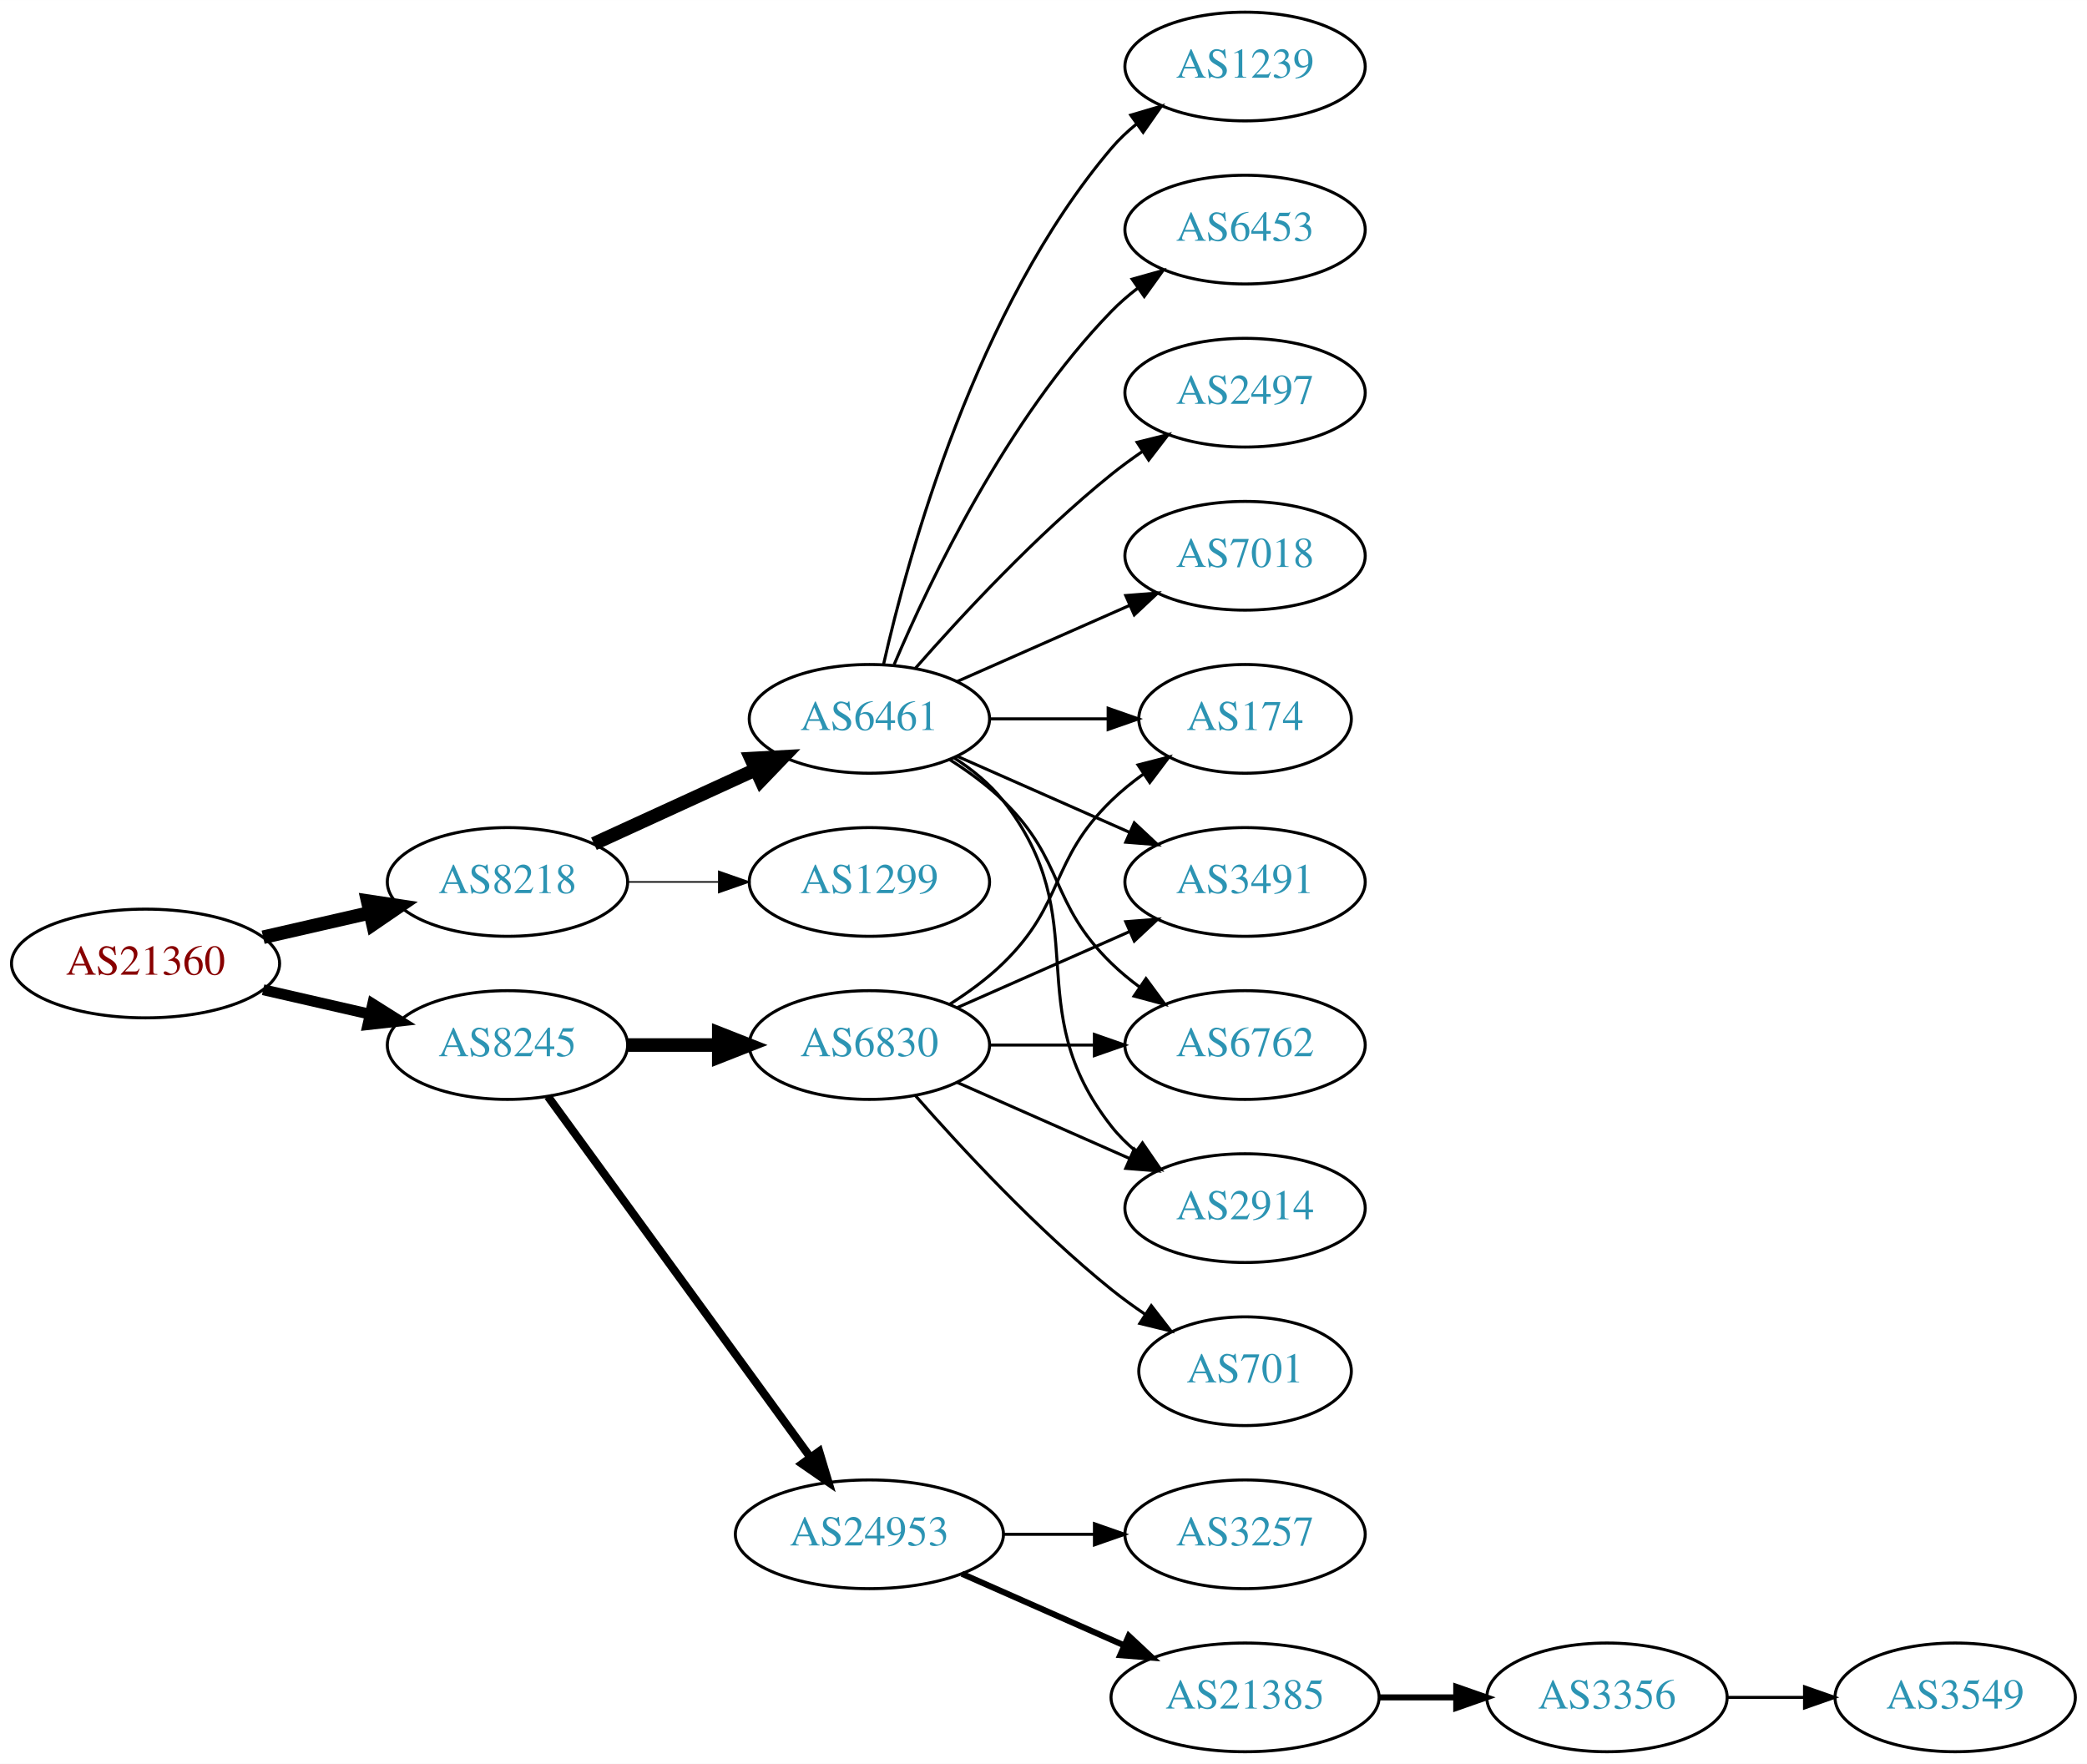
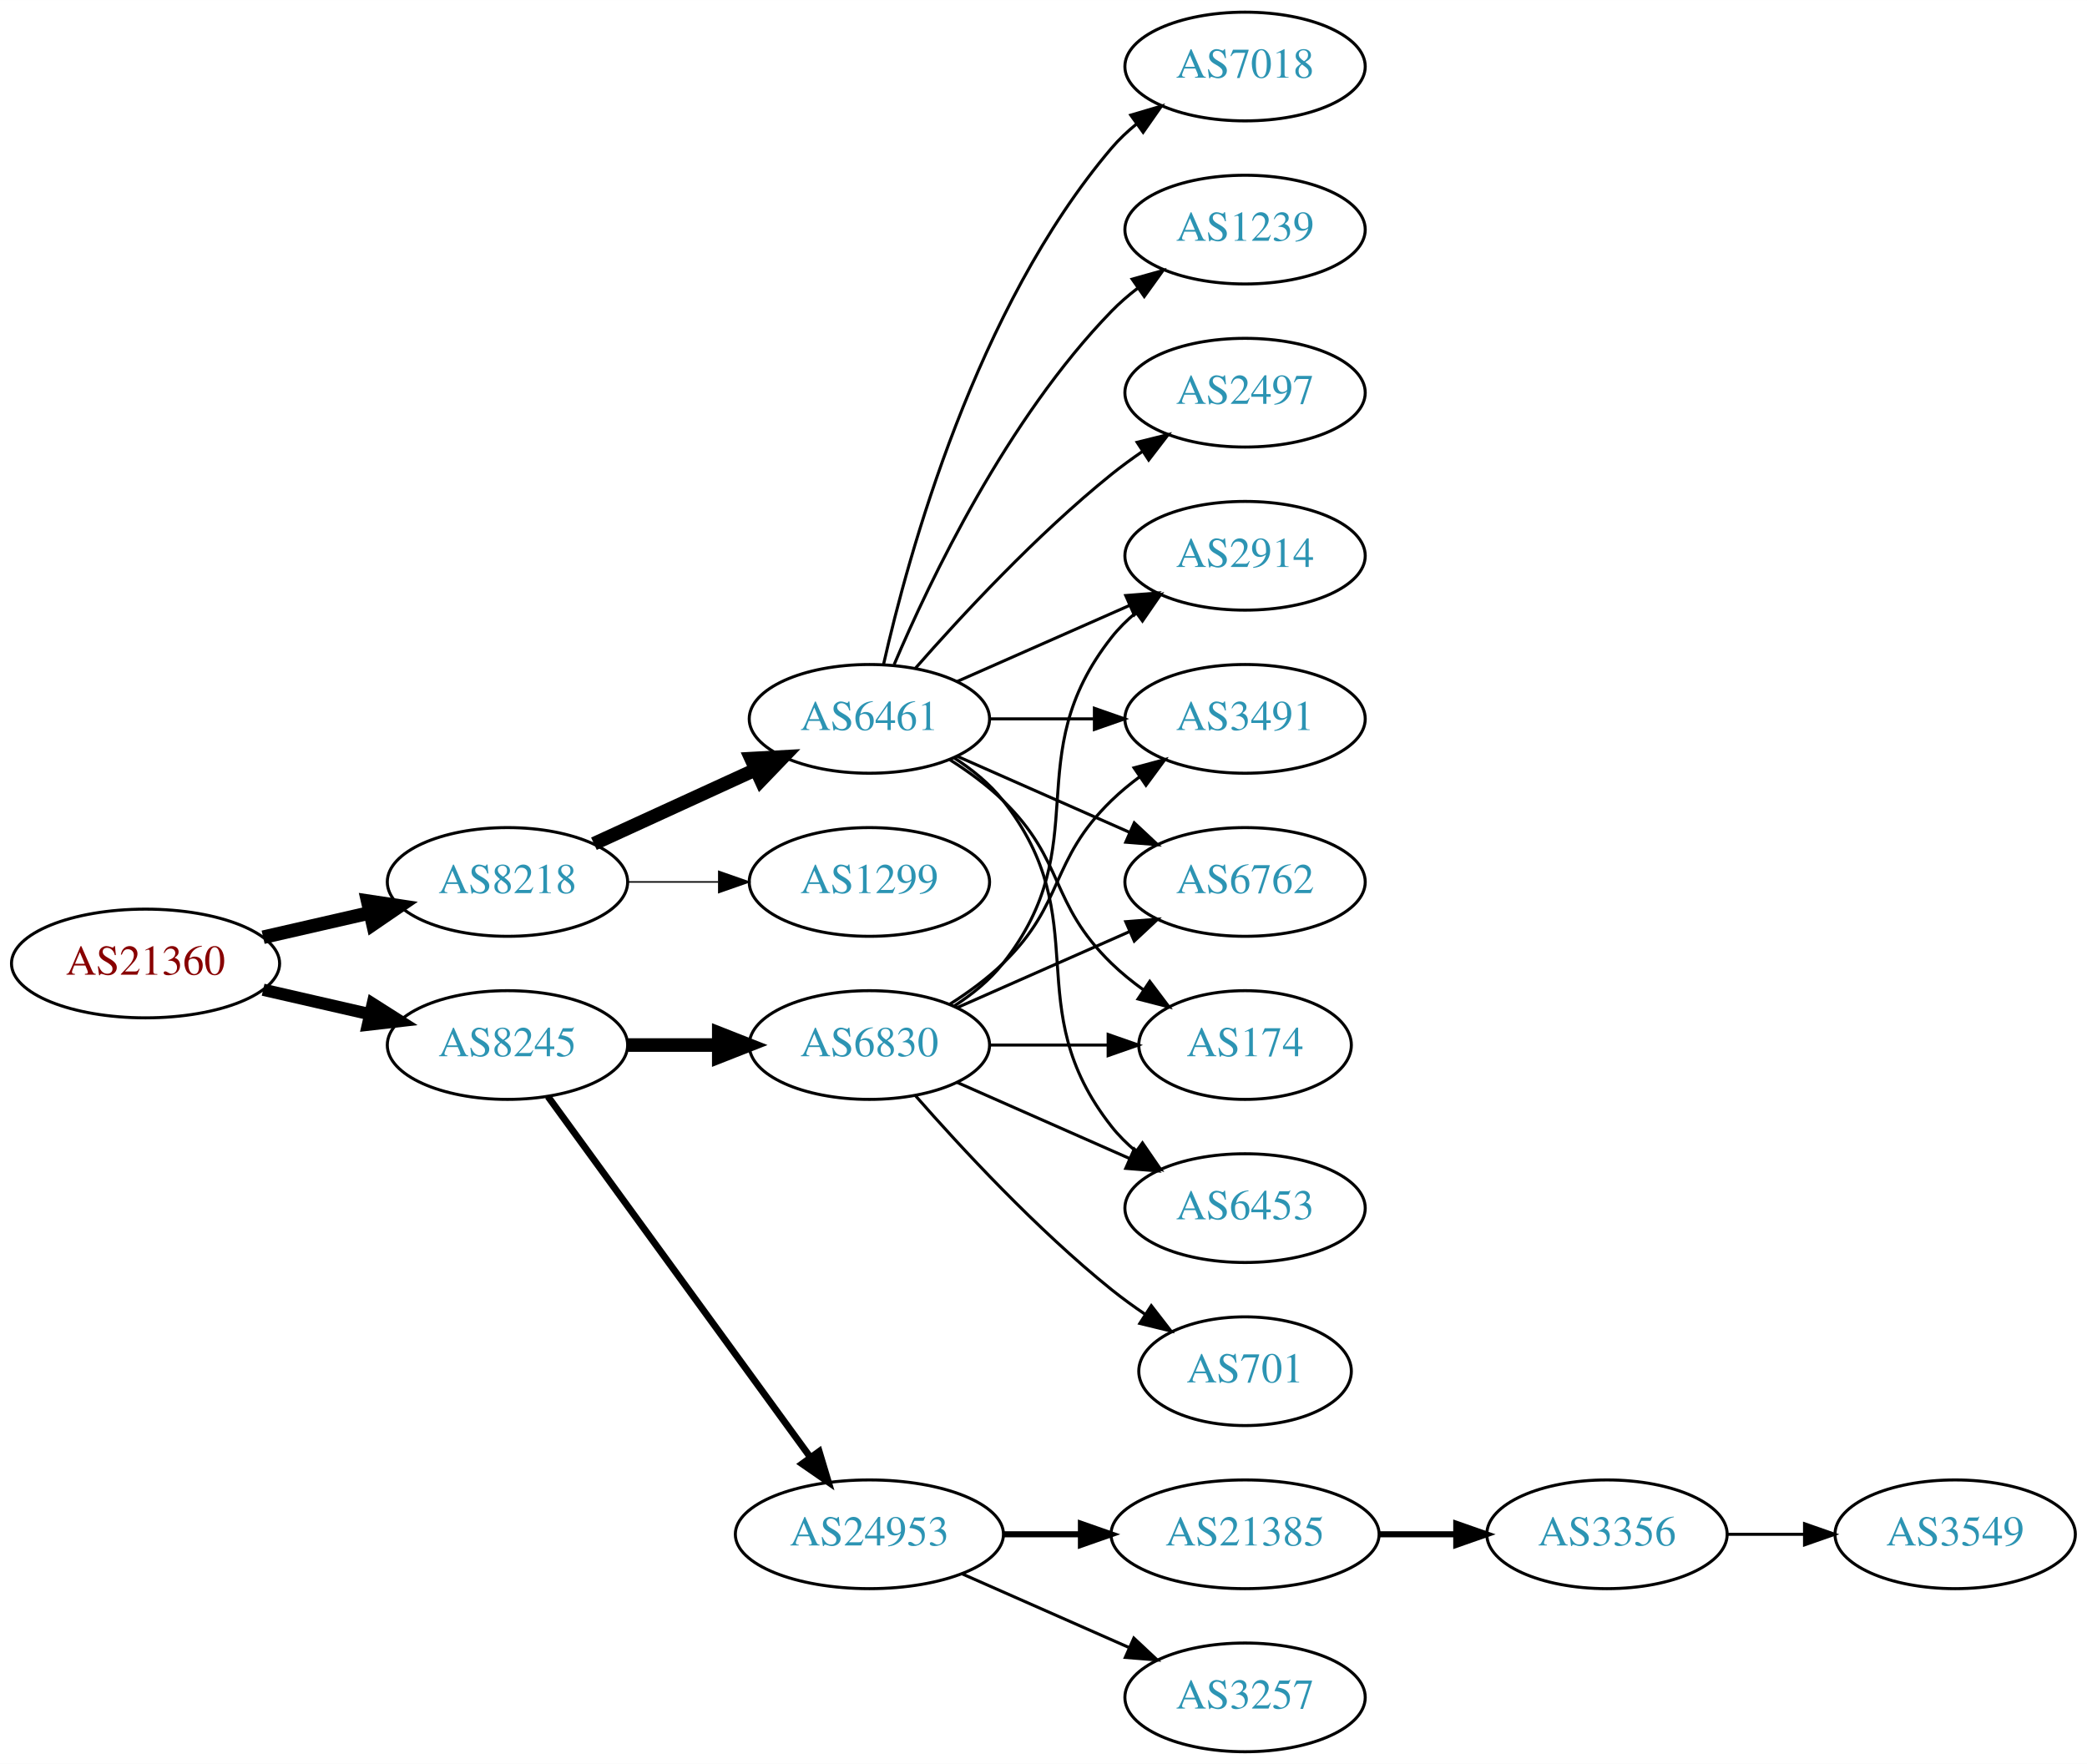
<svg xmlns="http://www.w3.org/2000/svg" xmlns:xlink="http://www.w3.org/1999/xlink" width="691pt" height="584pt" viewBox="0.00 0.00 691.06 584.00">
  <g id="graph0" class="graph" transform="scale(1 1) rotate(0) translate(4 580)">
    <polygon fill="white" stroke="none" points="-4,4 -4,-580 687.055,-580 687.055,4 -4,4" />
    <g id="node1" class="node">
      <g id="a_node1">
        <a xlink:href="/asn/21360" xlink:title="AS21360 ~ Horneckgasse 8 [AT]">
          <ellipse fill="#ffffff" stroke="black" cx="44.196" cy="-261" rx="44.393" ry="18" />
          <text text-anchor="middle" x="44.196" y="-257.3" font-family="Times,serif" font-size="14.00" fill="#880000">AS21360</text>
        </a>
      </g>
    </g>
    <g id="node2" class="node">
      <g id="a_node2">
        <a xlink:href="/asn/8218" xlink:title="AS8218 ~ legacy Neotelecoms [FR]">
          <ellipse fill="#ffffff" stroke="black" cx="164.039" cy="-288" rx="39.794" ry="18" />
          <text text-anchor="middle" x="164.039" y="-284.3" font-family="Times,serif" font-size="14.00" fill="#2c94b3">AS8218</text>
        </a>
      </g>
    </g>
    <g id="edge1" class="edge">
      <path fill="none" stroke="black" stroke-width="4.5" d="M83.131,-269.692C94.371,-272.267 106.784,-275.111 118.407,-277.774" />
      <polygon fill="black" stroke="black" stroke-width="4.5" points="117.742,-281.661 128.369,-280.057 119.501,-273.985 117.742,-281.661" />
    </g>
    <g id="node3" class="node">
      <g id="a_node3">
        <a xlink:href="/asn/8245" xlink:title="AS8245 ~ Video-Broadcast GmbH [AT]">
          <ellipse fill="#ffffff" stroke="black" cx="164.039" cy="-234" rx="39.794" ry="18" />
          <text text-anchor="middle" x="164.039" y="-230.3" font-family="Times,serif" font-size="14.00" fill="#2c94b3">AS8245</text>
        </a>
      </g>
    </g>
    <g id="edge2" class="edge">
-       <path fill="none" stroke="black" stroke-width="3.6" d="M83.131,-252.308C94.371,-249.733 106.784,-246.889 118.407,-244.226" />
-       <polygon fill="black" stroke="black" stroke-width="3.6" points="119.403,-247.588 128.369,-241.943 117.84,-240.765 119.403,-247.588" />
+       <path fill="none" stroke="black" stroke-width="4.05" d="M83.131,-252.308C94.371,-249.733 106.784,-246.889 118.407,-244.226" />
+       <polygon fill="black" stroke="black" stroke-width="4.05" points="119.413,-247.631 128.369,-241.943 117.83,-240.723 119.413,-247.631" />
    </g>
    <g id="node4" class="node">
      <g id="a_node4">
        <a xlink:href="/asn/6461" xlink:title="AS6461 ~ Zayo Bandwidth [US]">
          <ellipse fill="#ffffff" stroke="black" cx="283.881" cy="-342" rx="39.794" ry="18" />
          <text text-anchor="middle" x="283.881" y="-338.3" font-family="Times,serif" font-size="14.00" fill="#2c94b3">AS6461</text>
        </a>
      </g>
    </g>
    <g id="edge3" class="edge">
      <path fill="none" stroke="black" stroke-width="4.5" d="M192.667,-300.661C208.624,-307.973 228.895,-317.261 246.178,-325.181" />
      <polygon fill="black" stroke="black" stroke-width="4.5" points="244.694,-328.832 255.425,-329.419 247.975,-321.673 244.694,-328.832" />
    </g>
    <g id="node5" class="node">
      <g id="a_node5">
        <a xlink:href="/asn/1299" xlink:title="AS1299 ~ Telia Carrier [EU]">
          <ellipse fill="#ffffff" stroke="black" cx="283.881" cy="-288" rx="39.794" ry="18" />
          <text text-anchor="middle" x="283.881" y="-284.3" font-family="Times,serif" font-size="14.00" fill="#2c94b3">AS1299</text>
        </a>
      </g>
    </g>
    <g id="edge4" class="edge">
      <path fill="none" stroke="black" stroke-width="0.5" d="M203.951,-288C213.505,-288 223.854,-288 233.817,-288" />
      <polygon fill="black" stroke="black" stroke-width="0.5" points="234.009,-291.5 244.009,-288 234.009,-284.5 234.009,-291.5" />
    </g>
    <g id="node14" class="node">
      <g id="a_node14">
        <a xlink:href="/asn/6830" xlink:title="AS6830 ~ LGI-UPC [AT]">
          <ellipse fill="#ffffff" stroke="black" cx="283.881" cy="-234" rx="39.794" ry="18" />
          <text text-anchor="middle" x="283.881" y="-230.3" font-family="Times,serif" font-size="14.00" fill="#2c94b3">AS6830</text>
        </a>
      </g>
    </g>
    <g id="edge13" class="edge">
      <path fill="none" stroke="black" stroke-width="4.5" d="M203.951,-234C213.505,-234 223.854,-234 233.817,-234" />
      <polygon fill="black" stroke="black" stroke-width="4.5" points="234.009,-237.938 244.009,-234 234.009,-230.063 234.009,-237.938" />
    </g>
    <g id="node15" class="node">
      <g id="a_node15">
        <a xlink:href="/asn/24953" xlink:title="AS24953 ~ AS MACRO: AS-24953 (customers) [AT]">
          <ellipse fill="#ffffff" stroke="black" cx="283.881" cy="-72" rx="44.393" ry="18" />
          <text text-anchor="middle" x="283.881" y="-68.3" font-family="Times,serif" font-size="14.00" fill="#2c94b3">AS24953</text>
        </a>
      </g>
    </g>
    <g id="edge14" class="edge">
-       <path fill="none" stroke="black" stroke-width="2.7" d="M177.427,-216.969C198.149,-188.483 239.952,-131.015 264.24,-97.626" />
-       <polygon fill="black" stroke="black" stroke-width="2.7" points="267.252,-99.436 270.304,-89.29 261.591,-95.318 267.252,-99.436" />
+       <path fill="none" stroke="black" stroke-width="2.25" d="M177.427,-216.969C198.149,-188.483 239.952,-131.015 264.24,-97.626" />
+       <polygon fill="black" stroke="black" stroke-width="2.25" points="267.252,-99.436 270.304,-89.29 261.591,-95.318 267.252,-99.436" />
    </g>
    <g id="node6" class="node">
      <g id="a_node6">
        <a xlink:href="/asn/6453" xlink:title="AS6453 ~ TATA COMMUNICATIONS (AMERICA) INC [US]">
-           <ellipse fill="#ffffff" stroke="black" cx="408.273" cy="-504" rx="39.794" ry="18" />
-           <text text-anchor="middle" x="408.273" y="-500.3" font-family="Times,serif" font-size="14.00" fill="#2c94b3">AS6453</text>
+           <ellipse fill="#ffffff" stroke="black" cx="408.273" cy="-180" rx="39.794" ry="18" />
+           <text text-anchor="middle" x="408.273" y="-176.3" font-family="Times,serif" font-size="14.00" fill="#2c94b3">AS6453</text>
        </a>
      </g>
    </g>
    <g id="edge5" class="edge">
-       <path fill="none" stroke="black" d="M292.072,-359.975C303.839,-387.682 329.413,-441.348 364.077,-477 366.697,-479.695 369.638,-482.239 372.721,-484.608" />
-       <polygon fill="black" stroke="black" points="370.887,-487.597 381.089,-490.455 374.896,-481.859 370.887,-487.597" />
+       <path fill="none" stroke="black" d="M311.853,-329.145C317.841,-325.28 323.701,-320.559 328.077,-315 359.376,-275.246 332.779,-246.754 364.077,-207 366.402,-204.047 369.146,-201.33 372.105,-198.853" />
+       <polygon fill="black" stroke="black" points="374.298,-201.585 380.302,-192.855 370.165,-195.936 374.298,-201.585" />
    </g>
    <g id="node7" class="node">
      <g id="a_node7">
        <a xlink:href="/asn/2914" xlink:title="AS2914 ~ NTT America, Inc. [US]">
-           <ellipse fill="#ffffff" stroke="black" cx="408.273" cy="-180" rx="39.794" ry="18" />
-           <text text-anchor="middle" x="408.273" y="-176.3" font-family="Times,serif" font-size="14.00" fill="#2c94b3">AS2914</text>
+           <ellipse fill="#ffffff" stroke="black" cx="408.273" cy="-396" rx="39.794" ry="18" />
+           <text text-anchor="middle" x="408.273" y="-392.3" font-family="Times,serif" font-size="14.00" fill="#2c94b3">AS2914</text>
        </a>
      </g>
    </g>
    <g id="edge6" class="edge">
-       <path fill="none" stroke="black" d="M311.853,-329.145C317.841,-325.28 323.701,-320.559 328.077,-315 359.376,-275.246 332.779,-246.754 364.077,-207 366.402,-204.047 369.146,-201.33 372.105,-198.853" />
-       <polygon fill="black" stroke="black" points="374.298,-201.585 380.302,-192.855 370.165,-195.936 374.298,-201.585" />
+       <path fill="none" stroke="black" d="M312.96,-354.389C329.908,-361.866 351.706,-371.483 370.075,-379.588" />
+       <polygon fill="black" stroke="black" points="368.763,-382.834 379.325,-383.669 371.589,-376.43 368.763,-382.834" />
    </g>
    <g id="node8" class="node">
      <g id="a_node8">
-         <a xlink:href="/asn/174" xlink:title="AS174 ~ Cogent Communications [US]">
-           <ellipse fill="#ffffff" stroke="black" cx="408.273" cy="-342" rx="35.194" ry="18" />
-           <text text-anchor="middle" x="408.273" y="-338.3" font-family="Times,serif" font-size="14.00" fill="#2c94b3">AS174</text>
+         <a xlink:href="/asn/7018" xlink:title="AS7018 ~ AT&amp;T Services, Inc. [US]">
+           <ellipse fill="#ffffff" stroke="black" cx="408.273" cy="-558" rx="39.794" ry="18" />
+           <text text-anchor="middle" x="408.273" y="-554.3" font-family="Times,serif" font-size="14.00" fill="#2c94b3">AS7018</text>
        </a>
      </g>
    </g>
    <g id="edge7" class="edge">
-       <path fill="none" stroke="black" d="M323.607,-342C336.096,-342 350.035,-342 362.898,-342" />
-       <polygon fill="black" stroke="black" points="362.936,-345.5 372.936,-342 362.936,-338.5 362.936,-345.5" />
+       <path fill="none" stroke="black" d="M288.575,-360.075C296.715,-396.148 319.148,-478.14 364.077,-531 366.511,-533.864 369.328,-536.521 372.333,-538.961" />
+       <polygon fill="black" stroke="black" points="370.432,-541.905 380.593,-544.906 374.521,-536.224 370.432,-541.905" />
    </g>
    <g id="node9" class="node">
      <g id="a_node9">
        <a xlink:href="/asn/3491" xlink:title="AS3491 ~ PCCW Global, Inc. [US]">
+           <ellipse fill="#ffffff" stroke="black" cx="408.273" cy="-342" rx="39.794" ry="18" />
+           <text text-anchor="middle" x="408.273" y="-338.3" font-family="Times,serif" font-size="14.00" fill="#2c94b3">AS3491</text>
+         </a>
+       </g>
+     </g>
+     <g id="edge8" class="edge">
+       <path fill="none" stroke="black" d="M323.607,-342C334.545,-342 346.596,-342 358.062,-342" />
+       <polygon fill="black" stroke="black" points="358.38,-345.5 368.38,-342 358.38,-338.5 358.38,-345.5" />
+     </g>
+     <g id="node10" class="node">
+       <g id="a_node10">
+         <a xlink:href="/asn/1239" xlink:title="AS1239 ~ Sprint [US]">
+           <ellipse fill="#ffffff" stroke="black" cx="408.273" cy="-504" rx="39.794" ry="18" />
+           <text text-anchor="middle" x="408.273" y="-500.3" font-family="Times,serif" font-size="14.00" fill="#2c94b3">AS1239</text>
+         </a>
+       </g>
+     </g>
+     <g id="edge9" class="edge">
+       <path fill="none" stroke="black" d="M292.072,-359.975C303.839,-387.682 329.413,-441.348 364.077,-477 366.697,-479.695 369.638,-482.239 372.721,-484.608" />
+       <polygon fill="black" stroke="black" points="370.887,-487.597 381.089,-490.455 374.896,-481.859 370.887,-487.597" />
+     </g>
+     <g id="node11" class="node">
+       <g id="a_node11">
+         <a xlink:href="/asn/6762" xlink:title="AS6762 ~ TELECOM ITALIA SPARKLE S.p.A. [IT]">
          <ellipse fill="#ffffff" stroke="black" cx="408.273" cy="-288" rx="39.794" ry="18" />
-           <text text-anchor="middle" x="408.273" y="-284.3" font-family="Times,serif" font-size="14.00" fill="#2c94b3">AS3491</text>
-         </a>
-       </g>
-     </g>
-     <g id="edge8" class="edge">
+           <text text-anchor="middle" x="408.273" y="-284.3" font-family="Times,serif" font-size="14.00" fill="#2c94b3">AS6762</text>
+         </a>
+       </g>
+     </g>
+     <g id="edge10" class="edge">
      <path fill="none" stroke="black" d="M312.96,-329.611C329.908,-322.134 351.706,-312.517 370.075,-304.412" />
      <polygon fill="black" stroke="black" points="371.589,-307.57 379.325,-300.331 368.763,-301.166 371.589,-307.57" />
    </g>
-     <g id="node10" class="node">
-       <g id="a_node10">
+     <g id="node12" class="node">
+       <g id="a_node12">
        <a xlink:href="/asn/2497" xlink:title="AS2497 ~ Internet Initiative Japan Inc. [JP]">
          <ellipse fill="#ffffff" stroke="black" cx="408.273" cy="-450" rx="39.794" ry="18" />
          <text text-anchor="middle" x="408.273" y="-446.3" font-family="Times,serif" font-size="14.00" fill="#2c94b3">AS2497</text>
        </a>
      </g>
    </g>
-     <g id="edge9" class="edge">
+     <g id="edge11" class="edge">
      <path fill="none" stroke="black" d="M299.033,-358.663C314.135,-375.894 339.256,-403.024 364.077,-423 367.333,-425.62 370.858,-428.192 374.442,-430.646" />
      <polygon fill="black" stroke="black" points="372.53,-433.577 382.815,-436.121 376.361,-427.719 372.53,-433.577" />
    </g>
-     <g id="node11" class="node">
-       <g id="a_node11">
-         <a xlink:href="/asn/7018" xlink:title="AS7018 ~ AT&amp;T Services, Inc. [US]">
-           <ellipse fill="#ffffff" stroke="black" cx="408.273" cy="-396" rx="39.794" ry="18" />
-           <text text-anchor="middle" x="408.273" y="-392.3" font-family="Times,serif" font-size="14.00" fill="#2c94b3">AS7018</text>
-         </a>
-       </g>
-     </g>
-     <g id="edge10" class="edge">
-       <path fill="none" stroke="black" d="M312.96,-354.389C329.908,-361.866 351.706,-371.483 370.075,-379.588" />
-       <polygon fill="black" stroke="black" points="368.763,-382.834 379.325,-383.669 371.589,-376.43 368.763,-382.834" />
-     </g>
-     <g id="node12" class="node">
-       <g id="a_node12">
-         <a xlink:href="/asn/6762" xlink:title="AS6762 ~ TELECOM ITALIA SPARKLE S.p.A. [IT]">
-           <ellipse fill="#ffffff" stroke="black" cx="408.273" cy="-234" rx="39.794" ry="18" />
-           <text text-anchor="middle" x="408.273" y="-230.3" font-family="Times,serif" font-size="14.00" fill="#2c94b3">AS6762</text>
-         </a>
-       </g>
-     </g>
-     <g id="edge11" class="edge">
-       <path fill="none" stroke="black" d="M310.41,-328.538C316.573,-324.638 322.875,-320.052 328.077,-315 348.771,-294.906 343.384,-281.094 364.077,-261 366.922,-258.237 370.096,-255.614 373.396,-253.166" />
-       <polygon fill="black" stroke="black" points="375.462,-255.994 381.744,-247.462 371.513,-250.214 375.462,-255.994" />
-     </g>
    <g id="node13" class="node">
      <g id="a_node13">
-         <a xlink:href="/asn/1239" xlink:title="AS1239 ~ Sprint [US]">
-           <ellipse fill="#ffffff" stroke="black" cx="408.273" cy="-558" rx="39.794" ry="18" />
-           <text text-anchor="middle" x="408.273" y="-554.3" font-family="Times,serif" font-size="14.00" fill="#2c94b3">AS1239</text>
+         <a xlink:href="/asn/174" xlink:title="AS174 ~ Cogent Communications [US]">
+           <ellipse fill="#ffffff" stroke="black" cx="408.273" cy="-234" rx="35.194" ry="18" />
+           <text text-anchor="middle" x="408.273" y="-230.3" font-family="Times,serif" font-size="14.00" fill="#2c94b3">AS174</text>
        </a>
      </g>
    </g>
    <g id="edge12" class="edge">
-       <path fill="none" stroke="black" d="M288.575,-360.075C296.715,-396.148 319.148,-478.14 364.077,-531 366.511,-533.864 369.328,-536.521 372.333,-538.961" />
-       <polygon fill="black" stroke="black" points="370.432,-541.905 380.593,-544.906 374.521,-536.224 370.432,-541.905" />
-     </g>
-     <g id="edge15" class="edge">
+       <path fill="none" stroke="black" d="M310.41,-328.538C316.573,-324.638 322.875,-320.052 328.077,-315 348.771,-294.906 343.384,-281.094 364.077,-261 367.305,-257.866 370.956,-254.911 374.734,-252.188" />
+       <polygon fill="black" stroke="black" points="376.713,-255.075 383.094,-246.617 372.832,-249.25 376.713,-255.075" />
+     </g>
+     <g id="edge18" class="edge">
      <path fill="none" stroke="black" d="M312.96,-221.611C329.908,-214.134 351.706,-204.517 370.075,-196.412" />
      <polygon fill="black" stroke="black" points="371.589,-199.57 379.325,-192.331 368.763,-193.166 371.589,-199.57" />
    </g>
+     <g id="edge15" class="edge">
+       <path fill="none" stroke="black" d="M311.853,-246.855C317.841,-250.72 323.701,-255.441 328.077,-261 359.376,-300.754 332.779,-329.246 364.077,-369 366.402,-371.953 369.146,-374.67 372.105,-377.147" />
+       <polygon fill="black" stroke="black" points="370.165,-380.064 380.302,-383.145 374.298,-374.415 370.165,-380.064" />
+     </g>
+     <g id="edge17" class="edge">
+       <path fill="none" stroke="black" d="M310.41,-247.462C316.573,-251.362 322.875,-255.948 328.077,-261 348.771,-281.094 343.384,-294.906 364.077,-315 366.922,-317.763 370.096,-320.386 373.396,-322.834" />
+       <polygon fill="black" stroke="black" points="371.513,-325.786 381.744,-328.538 375.462,-320.006 371.513,-325.786" />
+     </g>
    <g id="edge16" class="edge">
-       <path fill="none" stroke="black" d="M310.41,-247.462C316.573,-251.362 322.875,-255.948 328.077,-261 348.771,-281.094 343.384,-294.906 364.077,-315 367.305,-318.134 370.956,-321.089 374.734,-323.812" />
-       <polygon fill="black" stroke="black" points="372.832,-326.75 383.094,-329.383 376.713,-320.925 372.832,-326.75" />
-     </g>
-     <g id="edge17" class="edge">
      <path fill="none" stroke="black" d="M312.96,-246.389C329.908,-253.866 351.706,-263.483 370.075,-271.588" />
      <polygon fill="black" stroke="black" points="368.763,-274.834 379.325,-275.669 371.589,-268.43 368.763,-274.834" />
    </g>
-     <g id="edge18" class="edge">
-       <path fill="none" stroke="black" d="M323.607,-234C334.545,-234 346.596,-234 358.062,-234" />
-       <polygon fill="black" stroke="black" points="358.38,-237.5 368.38,-234 358.38,-230.5 358.38,-237.5" />
+     <g id="edge19" class="edge">
+       <path fill="none" stroke="black" d="M323.607,-234C336.096,-234 350.035,-234 362.898,-234" />
+       <polygon fill="black" stroke="black" points="362.936,-237.5 372.936,-234 362.936,-230.5 362.936,-237.5" />
    </g>
    <g id="node16" class="node">
      <g id="a_node16">
        <a xlink:href="/asn/701" xlink:title="AS701 ~ UUNET [US]">
          <ellipse fill="#ffffff" stroke="black" cx="408.273" cy="-126" rx="35.194" ry="18" />
          <text text-anchor="middle" x="408.273" y="-122.3" font-family="Times,serif" font-size="14.00" fill="#2c94b3">AS701</text>
        </a>
      </g>
    </g>
-     <g id="edge19" class="edge">
+     <g id="edge20" class="edge">
      <path fill="none" stroke="black" d="M299.033,-217.337C314.135,-200.106 339.256,-172.976 364.077,-153 367.582,-150.179 371.4,-147.413 375.268,-144.792" />
      <polygon fill="black" stroke="black" points="377.226,-147.694 383.714,-139.318 373.419,-141.82 377.226,-147.694" />
    </g>
    <g id="node17" class="node">
      <g id="a_node17">
-         <a xlink:href="/asn/21385" xlink:title="AS21385 ~ Trusted Network GmbH [DE]">
-           <ellipse fill="#ffffff" stroke="black" cx="408.273" cy="-18" rx="44.393" ry="18" />
-           <text text-anchor="middle" x="408.273" y="-14.3" font-family="Times,serif" font-size="14.00" fill="#2c94b3">AS21385</text>
-         </a>
-       </g>
-     </g>
-     <g id="edge20" class="edge">
-       <path fill="none" stroke="black" stroke-width="2" d="M314.509,-58.928C330.626,-51.817 350.766,-42.931 368.158,-35.258" />
-       <polygon fill="black" stroke="black" stroke-width="2" points="369.758,-38.377 377.494,-31.139 366.932,-31.973 369.758,-38.377" />
+         <a xlink:href="/asn/3257" xlink:title="AS3257 ~ GTT [DE]">
+           <ellipse fill="#ffffff" stroke="black" cx="408.273" cy="-18" rx="39.794" ry="18" />
+           <text text-anchor="middle" x="408.273" y="-14.3" font-family="Times,serif" font-size="14.00" fill="#2c94b3">AS3257</text>
+         </a>
+       </g>
+     </g>
+     <g id="edge21" class="edge">
+       <path fill="none" stroke="black" d="M314.509,-58.928C331.103,-51.606 351.963,-42.403 369.696,-34.579" />
+       <polygon fill="black" stroke="black" points="371.443,-37.634 379.18,-30.395 368.618,-31.23 371.443,-37.634" />
    </g>
    <g id="node18" class="node">
      <g id="a_node18">
-         <a xlink:href="/asn/3257" xlink:title="AS3257 ~ GTT [DE]">
-           <ellipse fill="#ffffff" stroke="black" cx="408.273" cy="-72" rx="39.794" ry="18" />
-           <text text-anchor="middle" x="408.273" y="-68.3" font-family="Times,serif" font-size="14.00" fill="#2c94b3">AS3257</text>
-         </a>
-       </g>
-     </g>
-     <g id="edge21" class="edge">
-       <path fill="none" stroke="black" d="M328.377,-72C338.066,-72 348.403,-72 358.295,-72" />
-       <polygon fill="black" stroke="black" points="358.398,-75.5 368.398,-72 358.398,-68.5 358.398,-75.5" />
+         <a xlink:href="/asn/21385" xlink:title="AS21385 ~ Trusted Network GmbH [DE]">
+           <ellipse fill="#ffffff" stroke="black" cx="408.273" cy="-72" rx="44.393" ry="18" />
+           <text text-anchor="middle" x="408.273" y="-68.3" font-family="Times,serif" font-size="14.00" fill="#2c94b3">AS21385</text>
+         </a>
+       </g>
+     </g>
+     <g id="edge22" class="edge">
+       <path fill="none" stroke="black" stroke-width="2" d="M328.377,-72C336.583,-72 345.254,-72 353.727,-72" />
+       <polygon fill="black" stroke="black" stroke-width="2" points="353.918,-75.5 363.918,-72 353.918,-68.5 353.918,-75.5" />
    </g>
    <g id="node19" class="node">
      <g id="a_node19">
-         <a xlink:href="/asn/3356" xlink:title="AS3356 ~ LEVEL3 [US]">
-           <ellipse fill="#ffffff" stroke="black" cx="528.116" cy="-18" rx="39.794" ry="18" />
-           <text text-anchor="middle" x="528.116" y="-14.3" font-family="Times,serif" font-size="14.00" fill="#2c94b3">AS3356</text>
-         </a>
-       </g>
-     </g>
-     <g id="edge22" class="edge">
-       <path fill="none" stroke="black" stroke-width="2" d="M452.484,-18C460.797,-18 469.56,-18 478.042,-18" />
-       <polygon fill="black" stroke="black" stroke-width="2" points="478.201,-21.5 488.201,-18 478.201,-14.5 478.201,-21.5" />
+         <a xlink:href="/asn/3356" xlink:title="AS3356 ~ Level 3 Parent, LLC [US]">
+           <ellipse fill="#ffffff" stroke="black" cx="528.116" cy="-72" rx="39.794" ry="18" />
+           <text text-anchor="middle" x="528.116" y="-68.3" font-family="Times,serif" font-size="14.00" fill="#2c94b3">AS3356</text>
+         </a>
+       </g>
+     </g>
+     <g id="edge23" class="edge">
+       <path fill="none" stroke="black" stroke-width="2" d="M452.484,-72C460.797,-72 469.56,-72 478.042,-72" />
+       <polygon fill="black" stroke="black" stroke-width="2" points="478.201,-75.5 488.201,-72 478.201,-68.5 478.201,-75.5" />
    </g>
    <g id="node20" class="node">
      <g id="a_node20">
        <a xlink:href="/asn/3549" xlink:title="AS3549 ~ Level 3 Parent, LLC [US]">
-           <ellipse fill="#ffffff" stroke="black" cx="643.409" cy="-18" rx="39.794" ry="18" />
-           <text text-anchor="middle" x="643.409" y="-14.3" font-family="Times,serif" font-size="14.00" fill="#2c94b3">AS3549</text>
-         </a>
-       </g>
-     </g>
-     <g id="edge23" class="edge">
-       <path fill="none" stroke="black" d="M567.788,-18C575.991,-18 584.755,-18 593.287,-18" />
-       <polygon fill="black" stroke="black" points="593.526,-21.5 603.526,-18 593.526,-14.5 593.526,-21.5" />
+           <ellipse fill="#ffffff" stroke="black" cx="643.409" cy="-72" rx="39.794" ry="18" />
+           <text text-anchor="middle" x="643.409" y="-68.3" font-family="Times,serif" font-size="14.00" fill="#2c94b3">AS3549</text>
+         </a>
+       </g>
+     </g>
+     <g id="edge24" class="edge">
+       <path fill="none" stroke="black" d="M567.788,-72C575.991,-72 584.755,-72 593.287,-72" />
+       <polygon fill="black" stroke="black" points="593.526,-75.5 603.526,-72 593.526,-68.5 593.526,-75.5" />
    </g>
  </g>
</svg>
